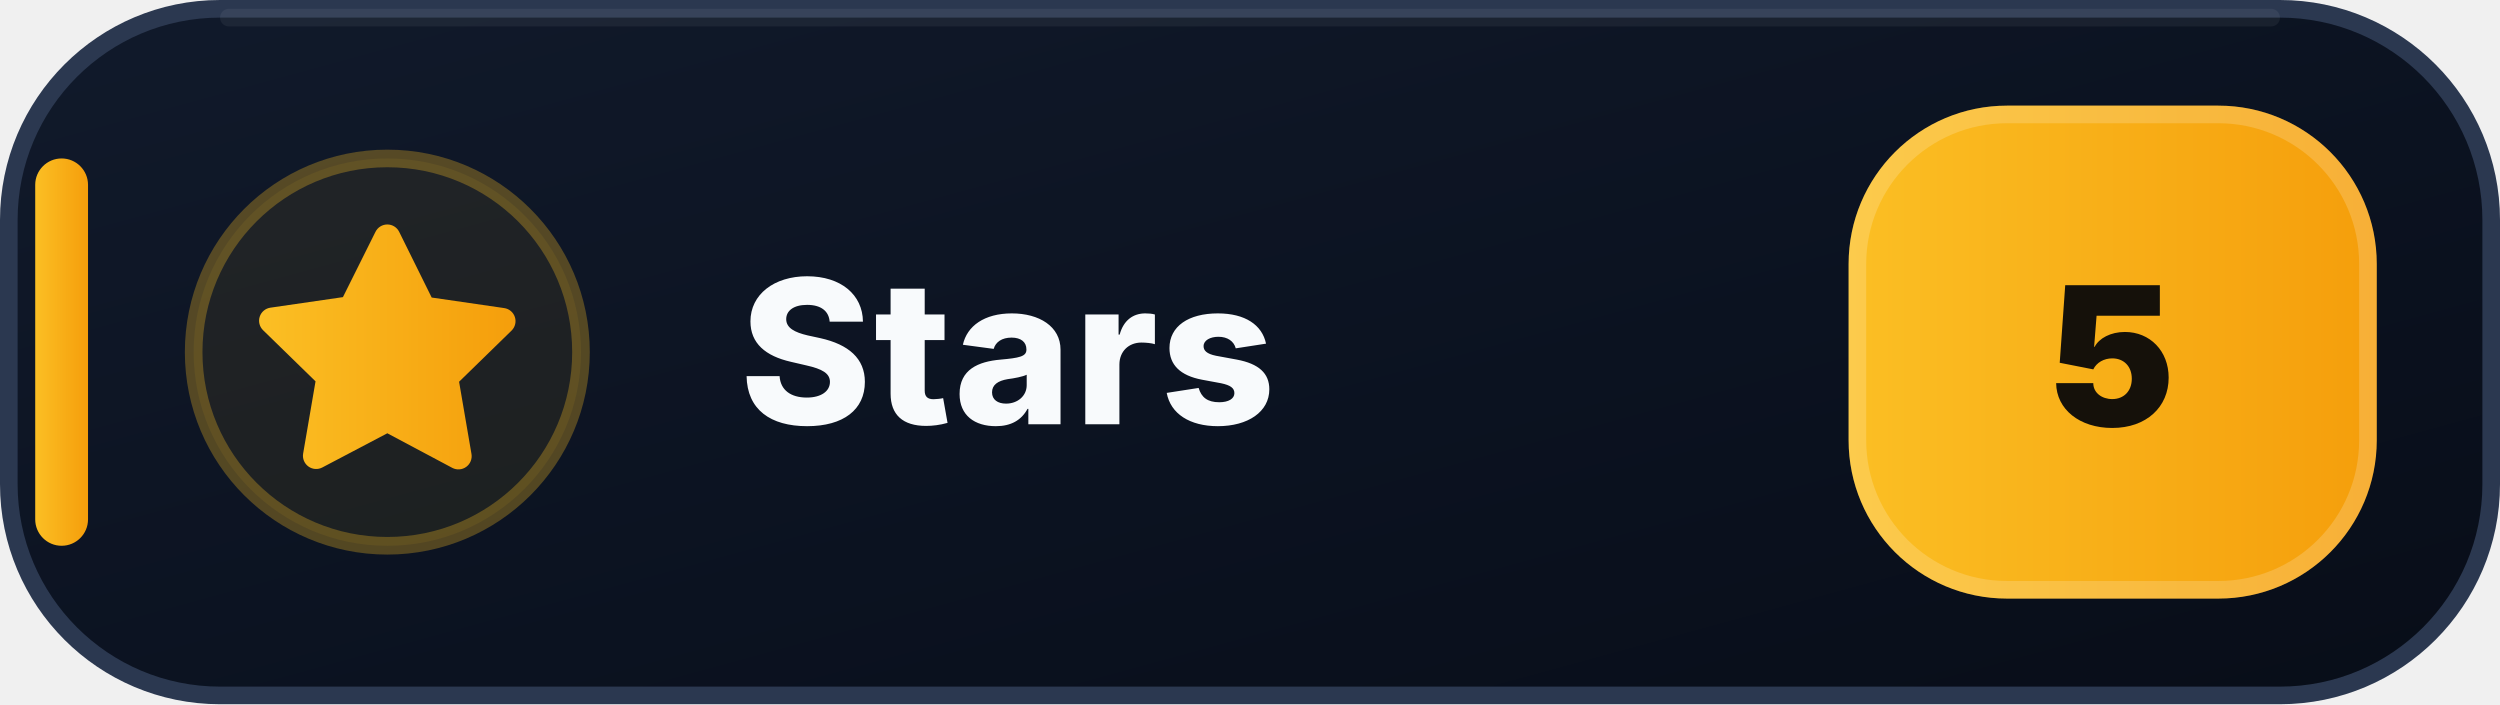
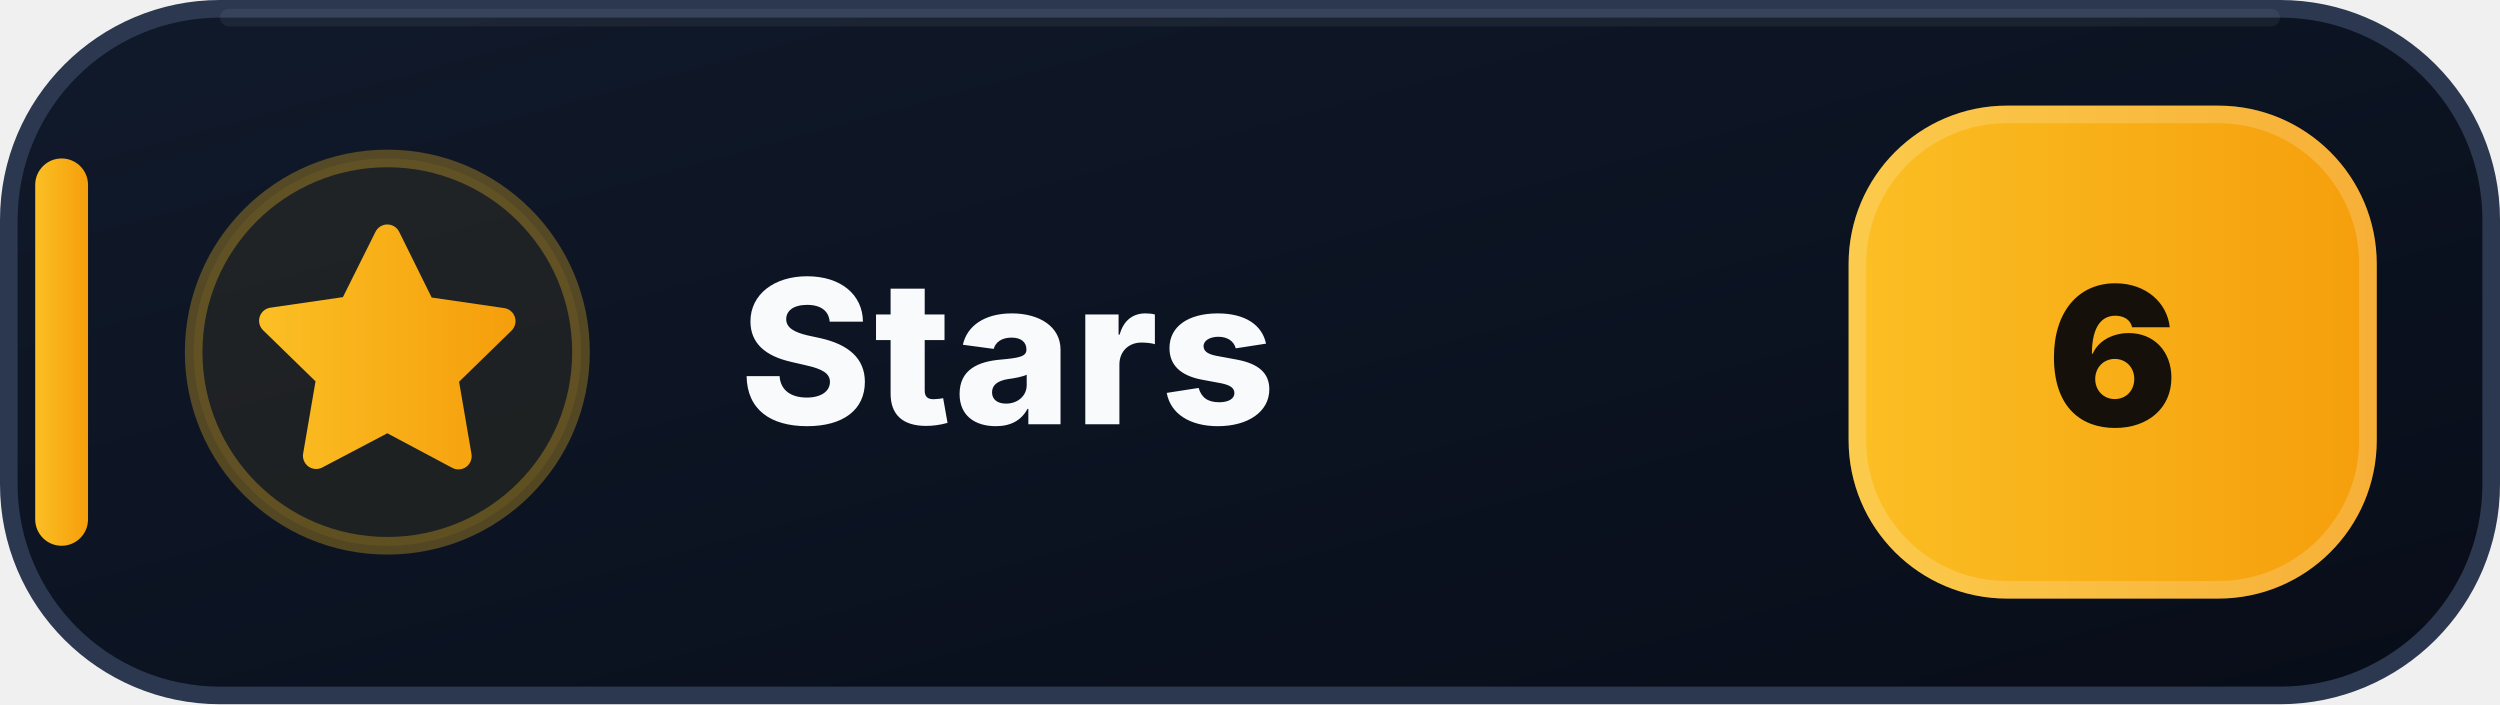
- <svg xmlns="http://www.w3.org/2000/svg" width="142" height="40" viewBox="0 0 142 40" role="img" aria-label="Stars: 5">
+ <svg xmlns="http://www.w3.org/2000/svg" width="142" height="40" viewBox="0 0 142 40" role="img" aria-label="Stars: 6">
  <defs>
    <linearGradient id="stars-bg" x1="0" y1="0" x2="1" y2="1">
      <stop offset="0" stop-color="#111A2B" />
      <stop offset=".58" stop-color="#0B1220" />
      <stop offset="1" stop-color="#080D18" />
    </linearGradient>
    <linearGradient id="stars-accent" x1="0" y1="0" x2="1" y2="0">
      <stop offset="0" stop-color="#FBBF24" />
      <stop offset="1" stop-color="#F59E0B" />
    </linearGradient>
  </defs>
  <rect x=".5" y=".5" width="141" height="39" rx="12" fill="url(#stars-bg)" stroke="#2B3850" />
  <path d="M13 1h116" stroke="#FFFFFF" stroke-opacity=".055" stroke-linecap="round" />
  <rect x="2" y="9" width="3" height="22" rx="1.5" fill="url(#stars-accent)" />
  <circle cx="22" cy="20" r="11" fill="#FBBF24" fill-opacity=".075" stroke="#FBBF24" stroke-opacity=".3" />
  <g transform="translate(14 12)" fill="url(#stars-accent)">
    <path d="M8 .75a.75.75 0 0 1 .673.418L10.52 4.9l4.12.599a.75.75 0 0 1 .416 1.279l-2.98 2.905.704 4.103a.75.75 0 0 1-1.088.79L8 12.61l-3.694 1.943a.75.75 0 0 1-1.088-.79l.704-4.103-2.98-2.905a.75.75 0 0 1 .416-1.279l4.12-.599L7.327 1.168A.75.75 0 0 1 8 .75Z" />
  </g>
  <text x="42" y="24.1" fill="#F8FAFC" font-family="Segoe UI,Inter,Arial,sans-serif" font-size="11.4" font-weight="800" letter-spacing=".12">Stars</text>
  <rect x="105" y="6" width="30" height="28" rx="9" fill="url(#stars-accent)" />
  <rect x="105.5" y="6.5" width="29" height="27" rx="8.5" fill="none" stroke="#FFFFFF" stroke-opacity=".18" />
-   <text x="120" y="24.2" text-anchor="middle" fill="#15110A" font-family="Segoe UI,Inter,Arial,sans-serif" font-size="11" font-weight="900">5</text>
+   <text x="120" y="24.2" text-anchor="middle" fill="#15110A" font-family="Segoe UI,Inter,Arial,sans-serif" font-size="11" font-weight="900">6</text>
</svg>
